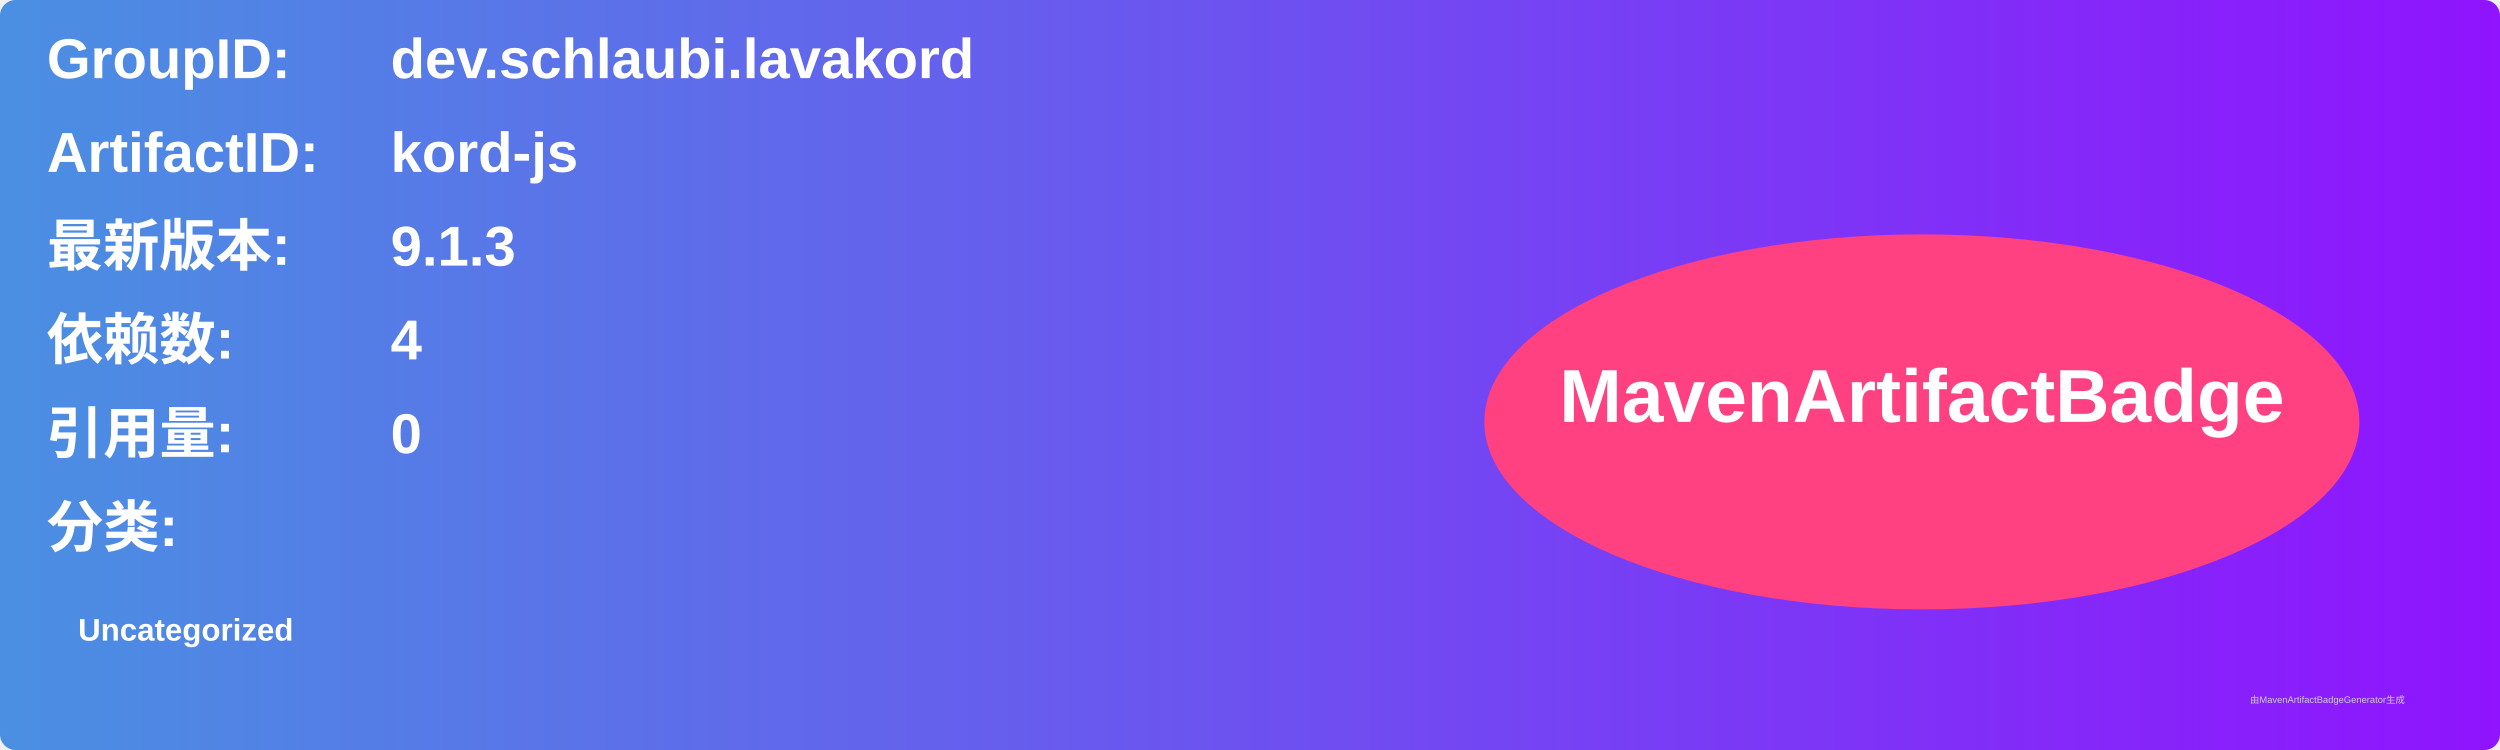
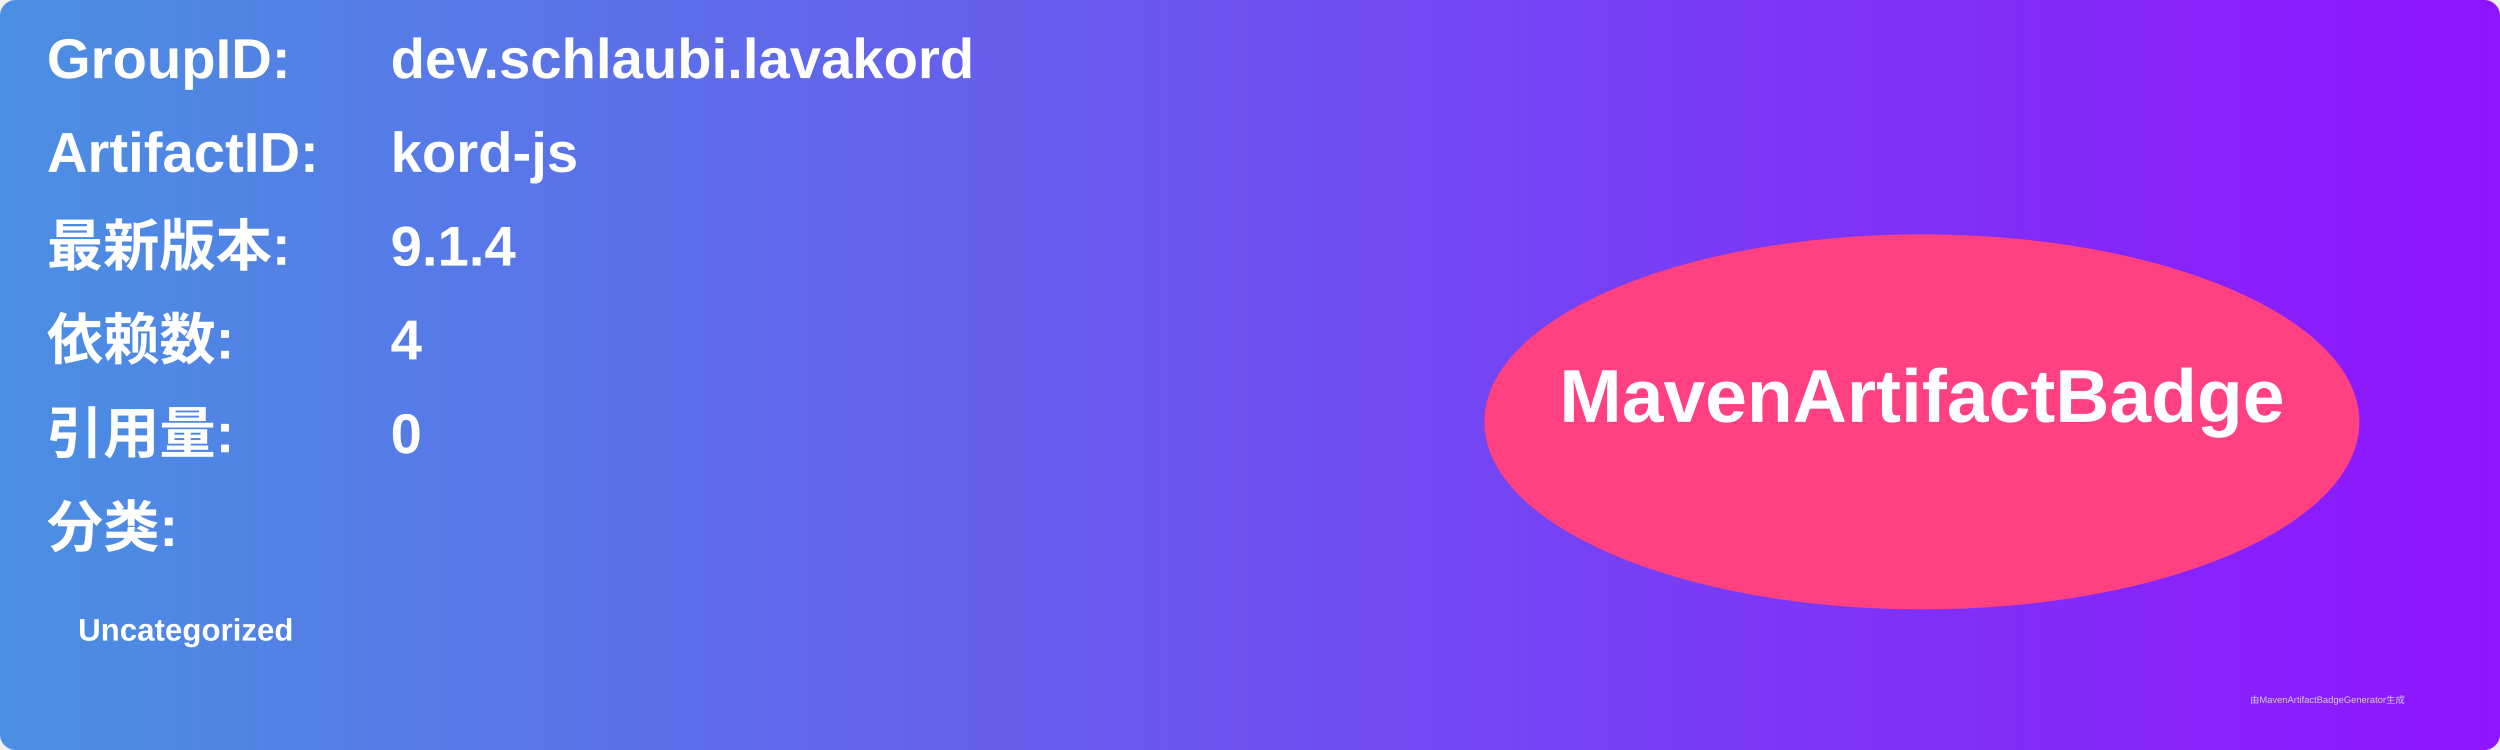
<svg xmlns="http://www.w3.org/2000/svg" width="800" height="240" viewBox="0 0 800 240">
  <linearGradient id="grad" x1="0%" y1="0%" x2="100%" y2="0%">
    <stop offset="0%" stop-color="#4a90e2" />
    <stop offset="100%" stop-color="#9013fe" />
  </linearGradient>
  <rect width="100%" height="100%" rx="5" ry="5" fill="url(#grad)" />
  <g transform="translate(15, 15)">
    <text x="0" y="10" font-family="Arial" font-size="18" fill="white" font-weight="bold" width="260">GroupID:</text>
    <text x="110" y="10" font-family="Arial" font-size="18" fill="white" font-weight="bold" width="460">dev.schlaubi.lavakord</text>
    <text x="0" y="40" font-family="Arial" font-size="18" fill="white" font-weight="bold" width="260">ArtifactID:</text>
    <text x="110" y="40" font-family="Arial" font-size="18" fill="white" font-weight="bold" width="460">kord-js</text>
    <text x="0" y="70" font-family="Arial" font-size="18" fill="white" font-weight="bold">最新版本:</text>
    <text x="110" y="70" font-family="Arial" font-size="18" fill="white" font-weight="bold">
-       <tspan font-weight="bold">9.1.3</tspan>
+       <tspan font-weight="bold">9.1.4</tspan>
    </text>
    <text x="0" y="100" font-family="Arial" font-size="18" fill="white" font-weight="bold">依赖数: </text>
    <text x="110" y="100" font-family="Arial" font-size="18" fill="white">
      <tspan font-weight="bold">4</tspan>
    </text>
    <text x="0" y="130" font-family="Arial" font-size="18" fill="white" font-weight="bold">引用量: </text>
    <text x="110" y="130" font-family="Arial" font-size="18" fill="white">
      <tspan font-weight="bold">0</tspan>
    </text>
    <text x="0" y="160" font-family="Arial" font-size="18" fill="white" font-weight="bold">分类:</text>
    <text x="10" y="190" font-family="Arial" font-size="10" fill="white">
      <tspan font-weight="bold">Uncategorized</tspan>
    </text>
    <ellipse cx="600" cy="120" rx="140" ry="60" fill="#ff4081" />
    <text x="600" y="120" text-anchor="middle" font-family="Arial" font-size="24" fill="white" font-weight="bold">MavenArtifactBadge</text>
  </g>
  <text x="720" y="225" font-family="Arial" font-size="3" fill="#d0d0d0">由MavenArtifactBadgeGenerator生成</text>
</svg>
